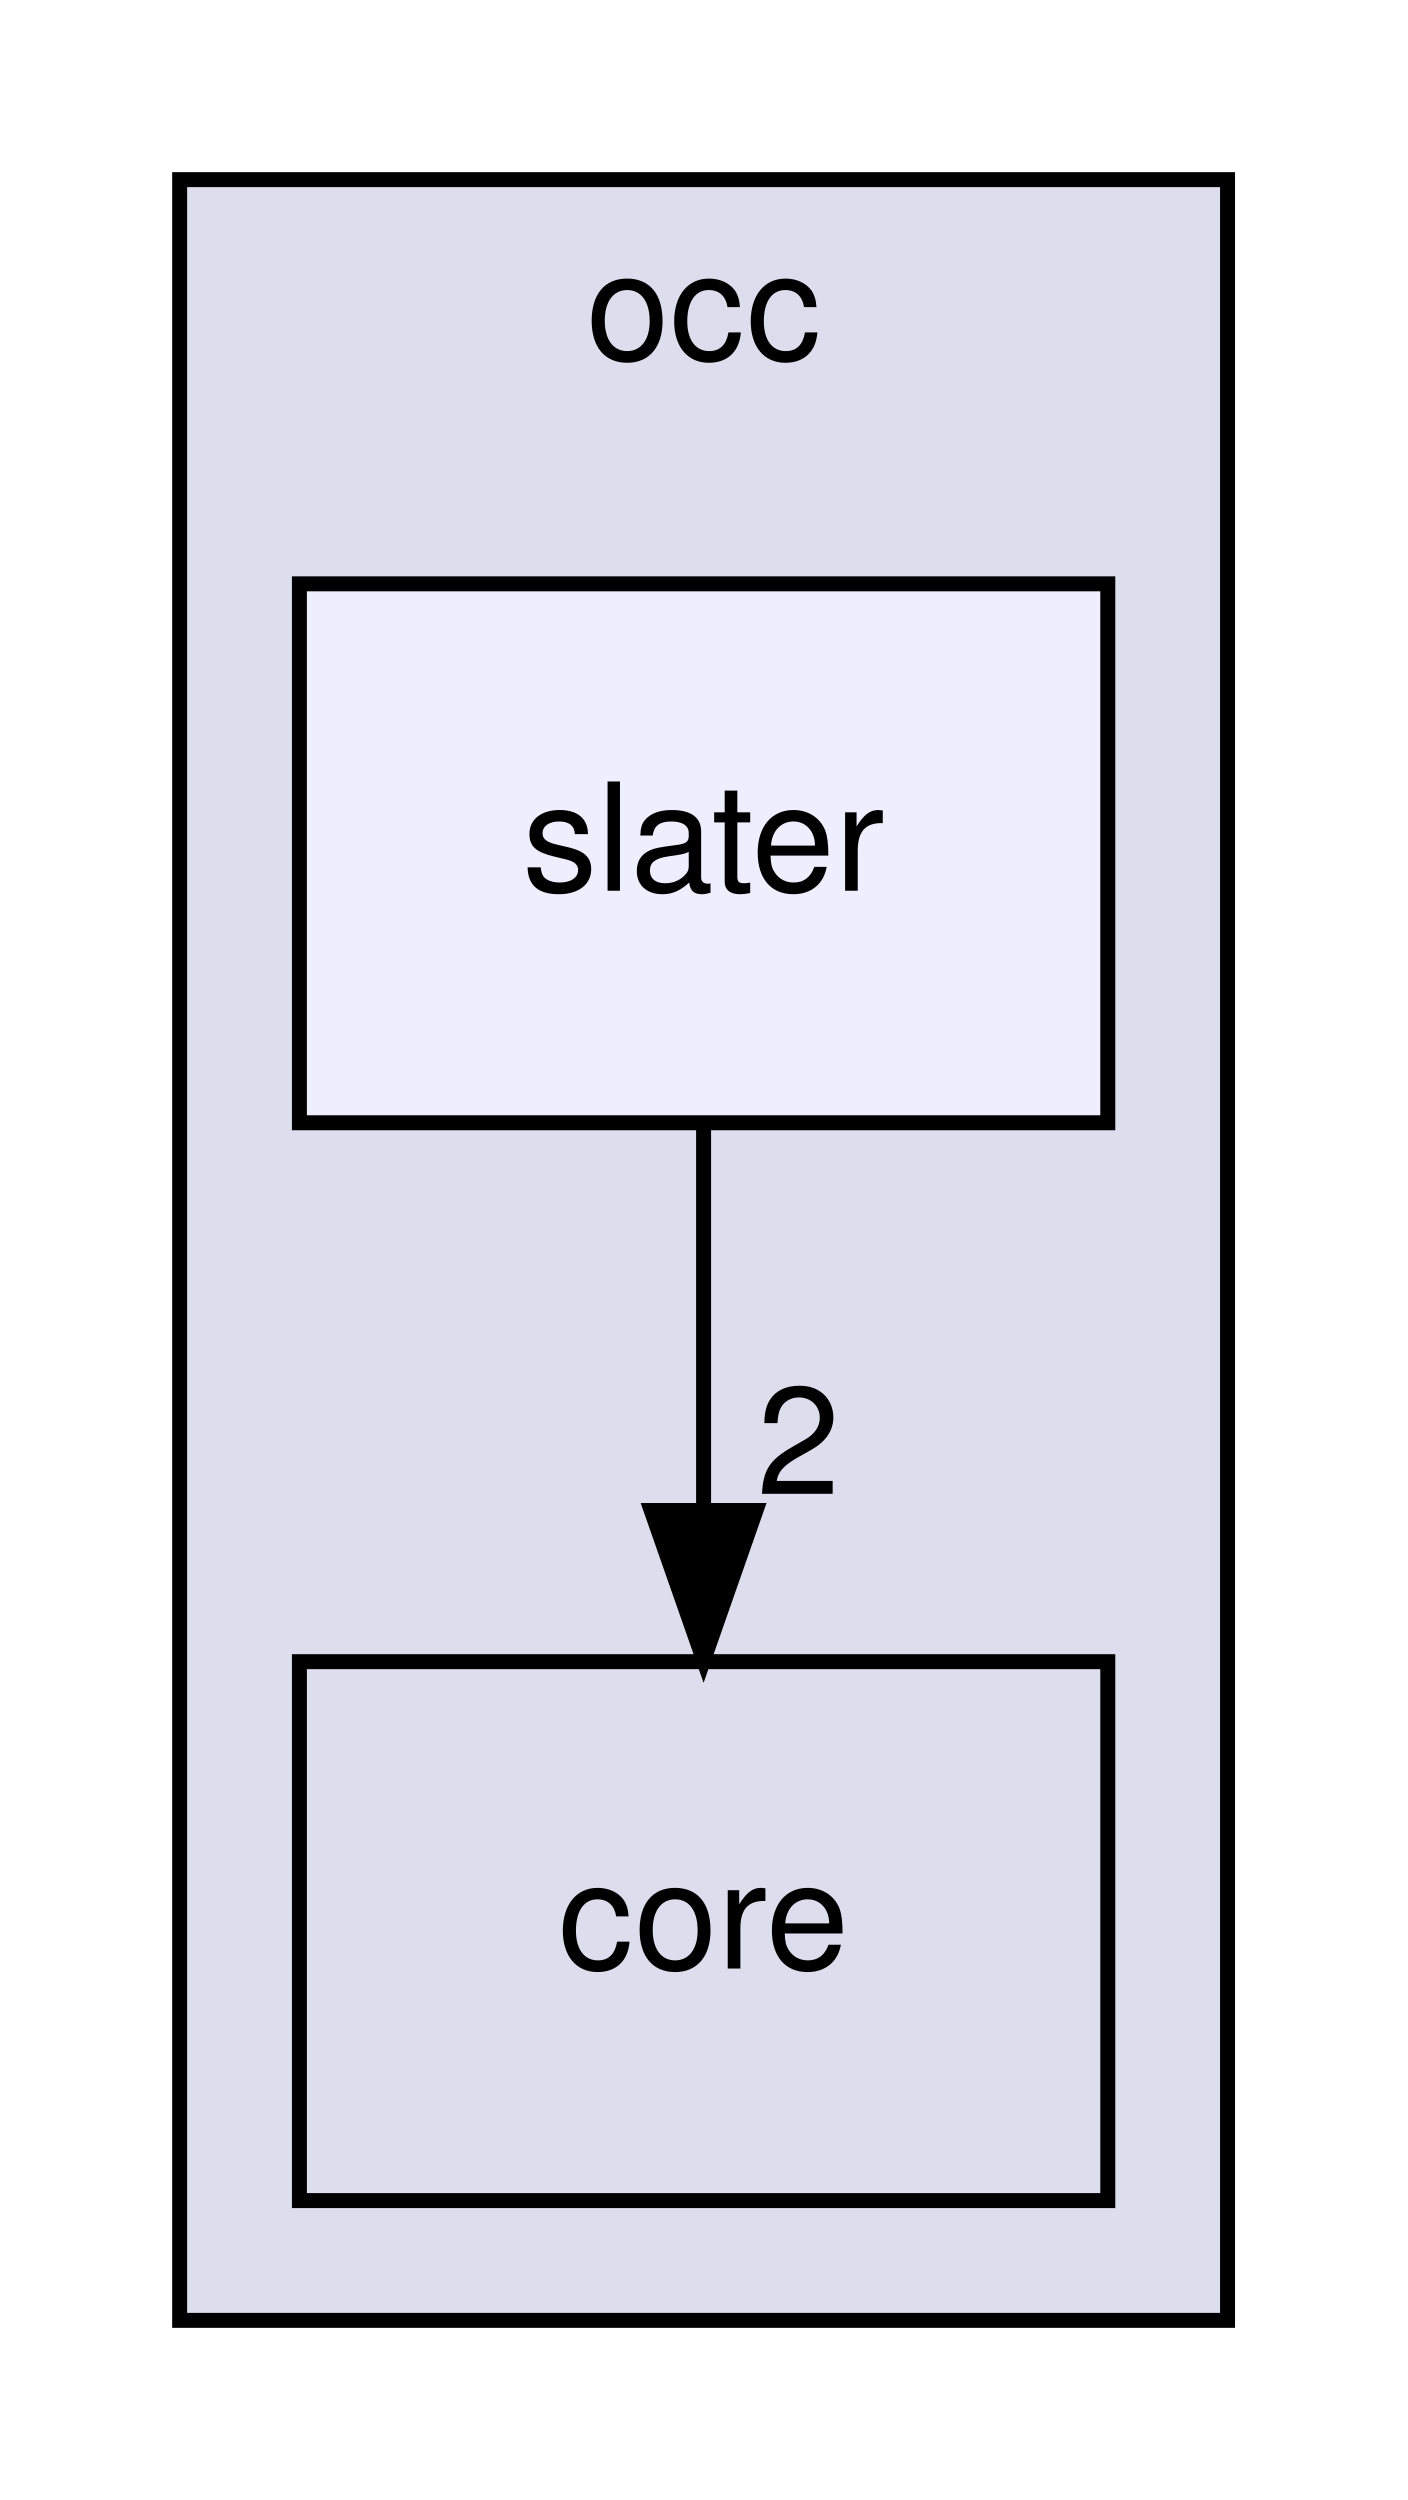
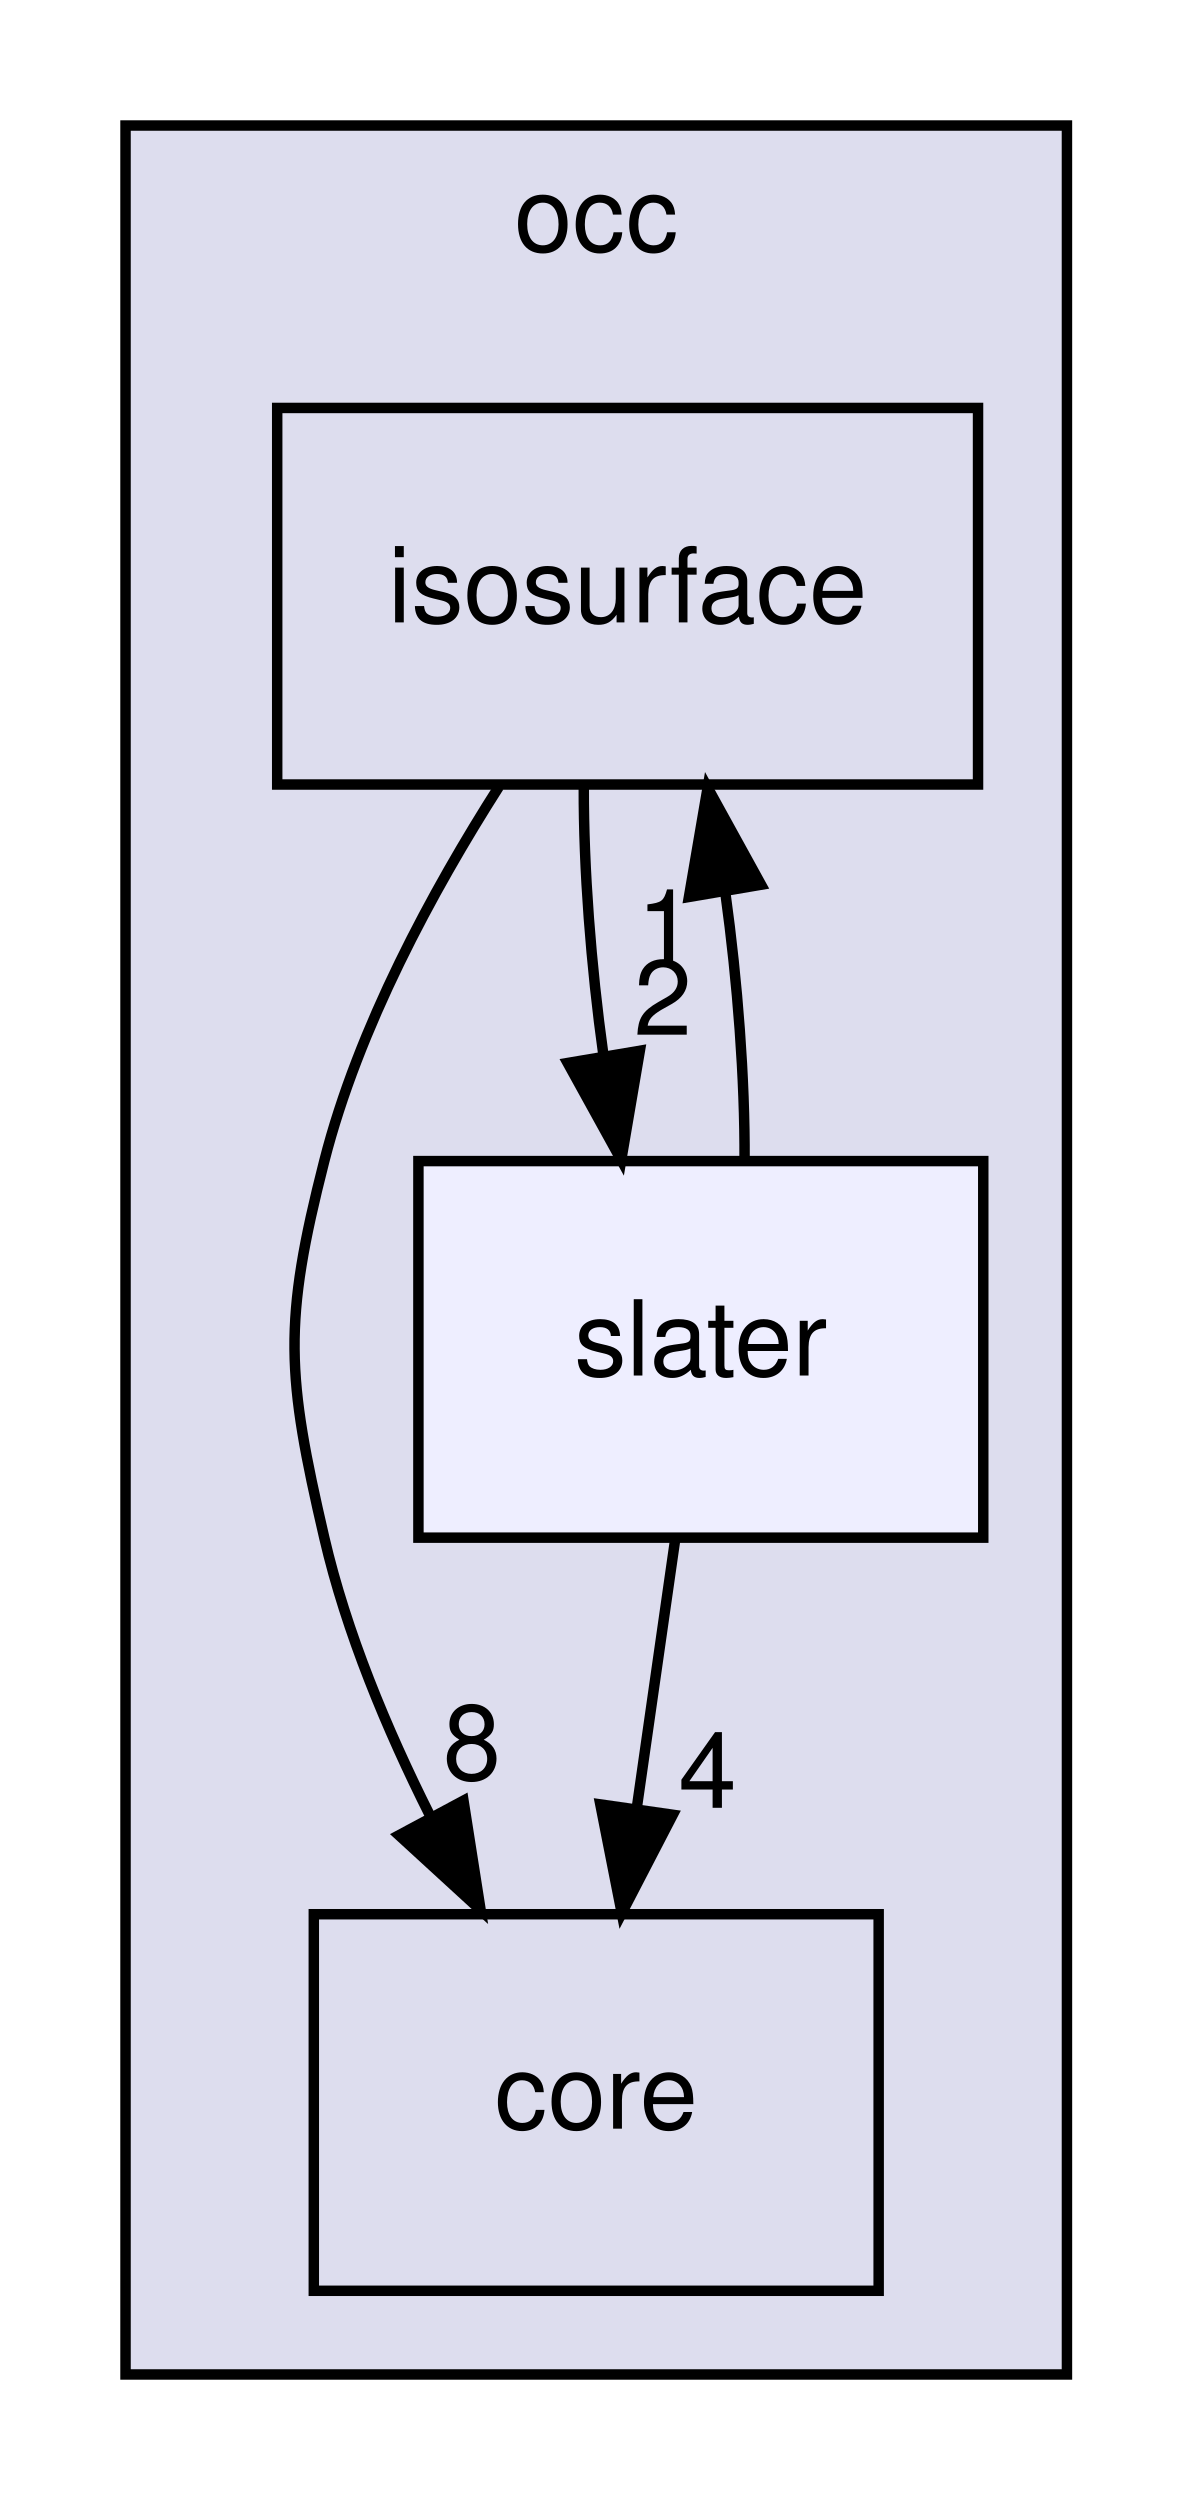
- <svg xmlns="http://www.w3.org/2000/svg" xmlns:xlink="http://www.w3.org/1999/xlink" width="94pt" height="167pt" viewBox="0.00 0.00 94.00 167.00">
-   <g id="graph0" class="graph" transform="scale(1 1) rotate(0) translate(4 163)">
+ <svg xmlns="http://www.w3.org/2000/svg" xmlns:xlink="http://www.w3.org/1999/xlink" width="114pt" height="239pt" viewBox="0.00 0.00 114.00 239.00">
+   <g id="graph0" class="graph" transform="scale(1 1) rotate(0) translate(4 235)">
    <g id="clust1" class="cluster">
      <g id="a_clust1">
        <a xlink:href="dir_8b7861ad11e4db9a5e6a6da237b17e56.html" target="_top" xlink:title="occ">
-           <polygon fill="#ddddee" stroke="black" points="8,-8 8,-151 78,-151 78,-8 8,-8" />
-           <text text-anchor="middle" x="43" y="-139" font-family="Helvetica,sans-Serif" font-size="10.00">occ</text>
+           <polygon fill="#ddddee" stroke="black" points="8,-8 8,-223 98,-223 98,-8 8,-8" />
+           <text text-anchor="middle" x="53" y="-211" font-family="Helvetica,sans-Serif" font-size="10.00">occ</text>
        </a>
      </g>
    </g>
    <g id="node1" class="node">
      <g id="a_node1">
-         <a xlink:href="dir_a9a9bd00ca35510371062c24de1517b5.html" target="_top" xlink:title="core">
-           <polygon fill="none" stroke="black" points="70,-52 16,-52 16,-16 70,-16 70,-52" />
-           <text text-anchor="middle" x="43" y="-31.5" font-family="Helvetica,sans-Serif" font-size="10.00">core</text>
+         <a xlink:href="dir_1a14498e607873dfee7d343320ff1cba.html" target="_top" xlink:title="isosurface">
+           <polygon fill="none" stroke="black" points="89.5,-196 22.5,-196 22.5,-160 89.5,-160 89.5,-196" />
+           <text text-anchor="middle" x="56" y="-175.5" font-family="Helvetica,sans-Serif" font-size="10.00">isosurface</text>
        </a>
      </g>
    </g>
    <g id="node2" class="node">
      <g id="a_node2">
-         <a xlink:href="dir_dbf935c1a7fa7d699aede3b7b6b7a8e8.html" target="_top" xlink:title="slater">
-           <polygon fill="#eeeeff" stroke="black" points="70,-124 16,-124 16,-88 70,-88 70,-124" />
-           <text text-anchor="middle" x="43" y="-103.5" font-family="Helvetica,sans-Serif" font-size="10.00">slater</text>
+         <a xlink:href="dir_a9a9bd00ca35510371062c24de1517b5.html" target="_top" xlink:title="core">
+           <polygon fill="none" stroke="black" points="80,-52 26,-52 26,-16 80,-16 80,-52" />
+           <text text-anchor="middle" x="53" y="-31.5" font-family="Helvetica,sans-Serif" font-size="10.00">core</text>
        </a>
      </g>
    </g>
    <g id="edge1" class="edge">
-       <path fill="none" stroke="black" d="M43,-87.7C43,-79.98 43,-70.71 43,-62.11" />
-       <polygon fill="black" stroke="black" points="46.5,-62.1 43,-52.1 39.5,-62.1 46.5,-62.1" />
+       <path fill="none" stroke="black" d="M43.69,-159.78C37.35,-149.84 30.27,-136.8 27,-124 23.04,-108.5 23.38,-103.59 27,-88 29.1,-78.96 32.97,-69.68 37.09,-61.47" />
+       <polygon fill="black" stroke="black" points="40.31,-62.86 41.95,-52.39 34.14,-59.55 40.31,-62.86" />
      <g id="a_edge1-headlabel">
-         <a xlink:href="dir_000015_000003.html" target="_top" xlink:title="2">
-           <text text-anchor="middle" x="49.34" y="-63.2" font-family="Helvetica,sans-Serif" font-size="10.00">2</text>
+         <a xlink:href="dir_000013_000003.html" target="_top" xlink:title="8">
+           <text text-anchor="middle" x="41.12" y="-64.87" font-family="Helvetica,sans-Serif" font-size="10.00">8</text>
+         </a>
+       </g>
+     </g>
+     <g id="node3" class="node">
+       <g id="a_node3">
+         <a xlink:href="dir_dbf935c1a7fa7d699aede3b7b6b7a8e8.html" target="_top" xlink:title="slater">
+           <polygon fill="#eeeeff" stroke="black" points="90,-124 36,-124 36,-88 90,-88 90,-124" />
+           <text text-anchor="middle" x="63" y="-103.5" font-family="Helvetica,sans-Serif" font-size="10.00">slater</text>
+         </a>
+       </g>
+     </g>
+     <g id="edge2" class="edge">
+       <path fill="none" stroke="black" d="M51.81,-159.7C51.79,-151.98 52.49,-142.71 53.69,-134.11" />
+       <polygon fill="black" stroke="black" points="57.17,-134.55 55.39,-124.1 50.27,-133.38 57.17,-134.55" />
+       <g id="a_edge2-headlabel">
+         <a xlink:href="dir_000013_000016.html" target="_top" xlink:title="2">
+           <text text-anchor="middle" x="59.37" y="-136.07" font-family="Helvetica,sans-Serif" font-size="10.00">2</text>
+         </a>
+       </g>
+     </g>
+     <g id="edge3" class="edge">
+       <path fill="none" stroke="black" d="M67.18,-124.1C67.22,-131.79 66.53,-141.05 65.34,-149.67" />
+       <polygon fill="black" stroke="black" points="61.86,-149.25 63.65,-159.7 68.76,-150.42 61.86,-149.25" />
+       <g id="a_edge3-headlabel">
+         <a xlink:href="dir_000016_000013.html" target="_top" xlink:title="1">
+           <text text-anchor="middle" x="59.66" y="-142.74" font-family="Helvetica,sans-Serif" font-size="10.00">1</text>
+         </a>
+       </g>
+     </g>
+     <g id="edge4" class="edge">
+       <path fill="none" stroke="black" d="M60.53,-87.7C59.43,-79.98 58.1,-70.71 56.87,-62.11" />
+       <polygon fill="black" stroke="black" points="60.32,-61.51 55.44,-52.1 53.39,-62.5 60.32,-61.51" />
+       <g id="a_edge4-headlabel">
+         <a xlink:href="dir_000016_000003.html" target="_top" xlink:title="4">
+           <text text-anchor="middle" x="63.64" y="-62.17" font-family="Helvetica,sans-Serif" font-size="10.00">4</text>
        </a>
      </g>
    </g>
  </g>
</svg>
